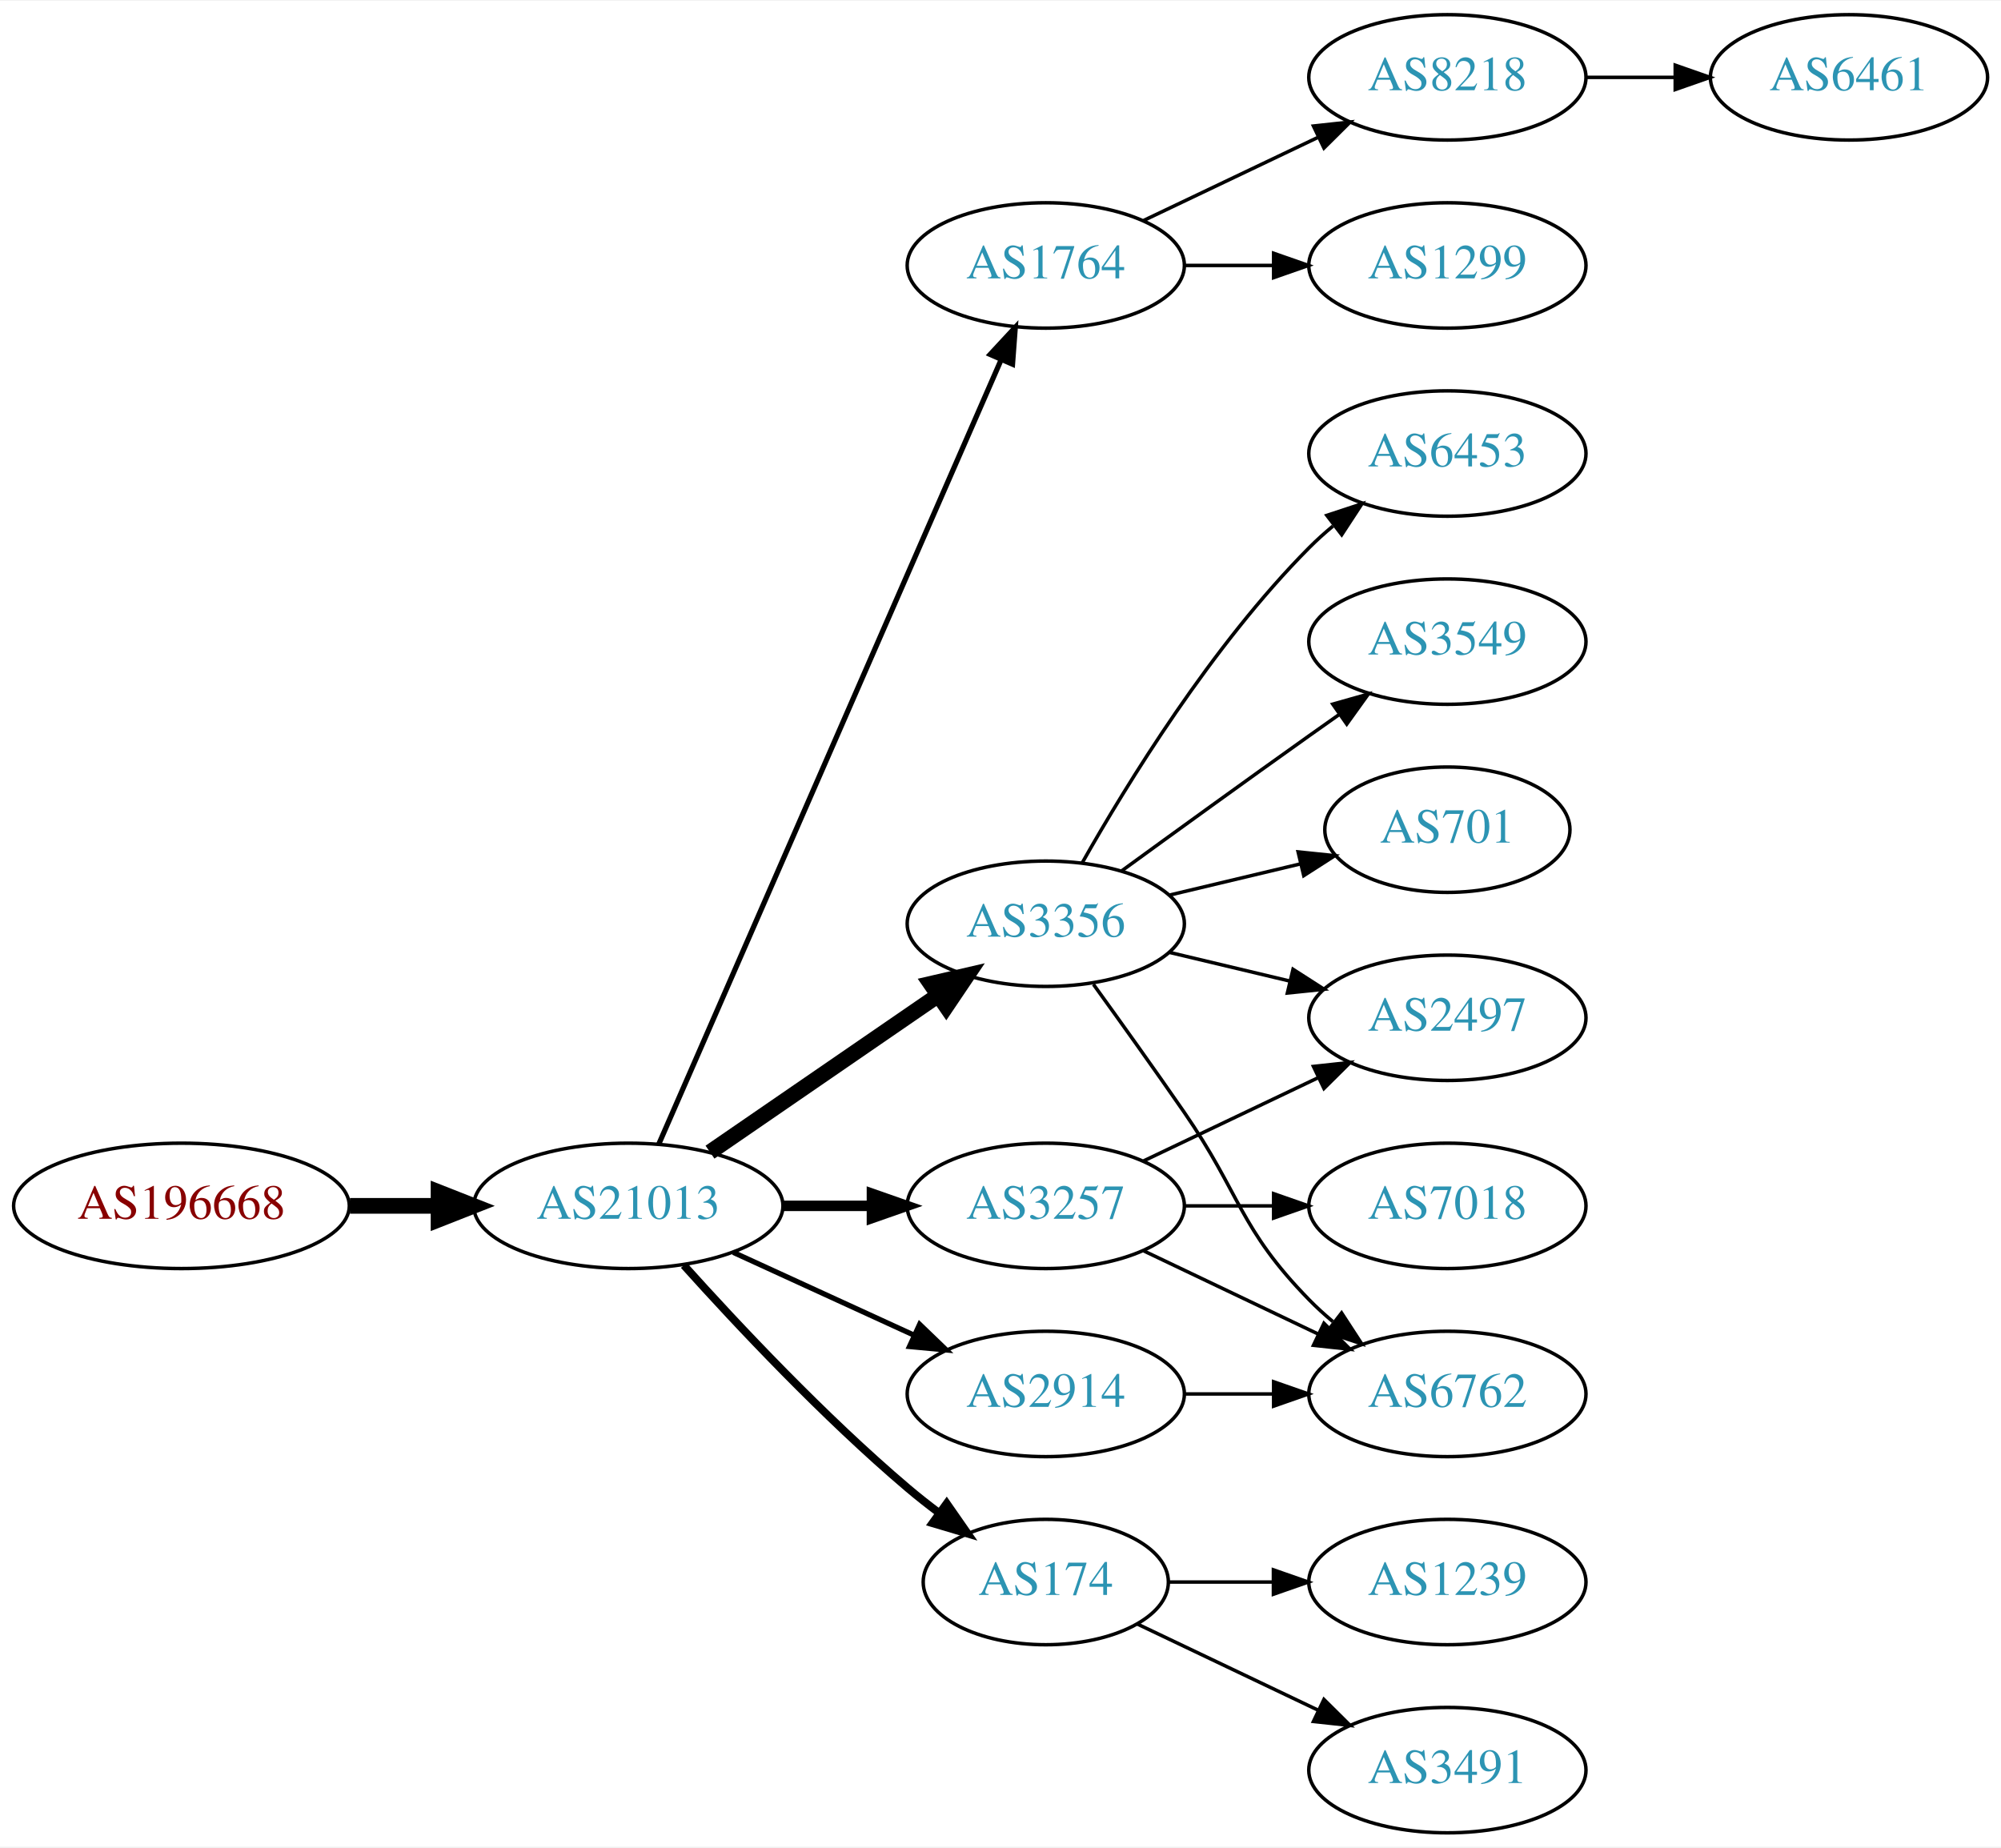
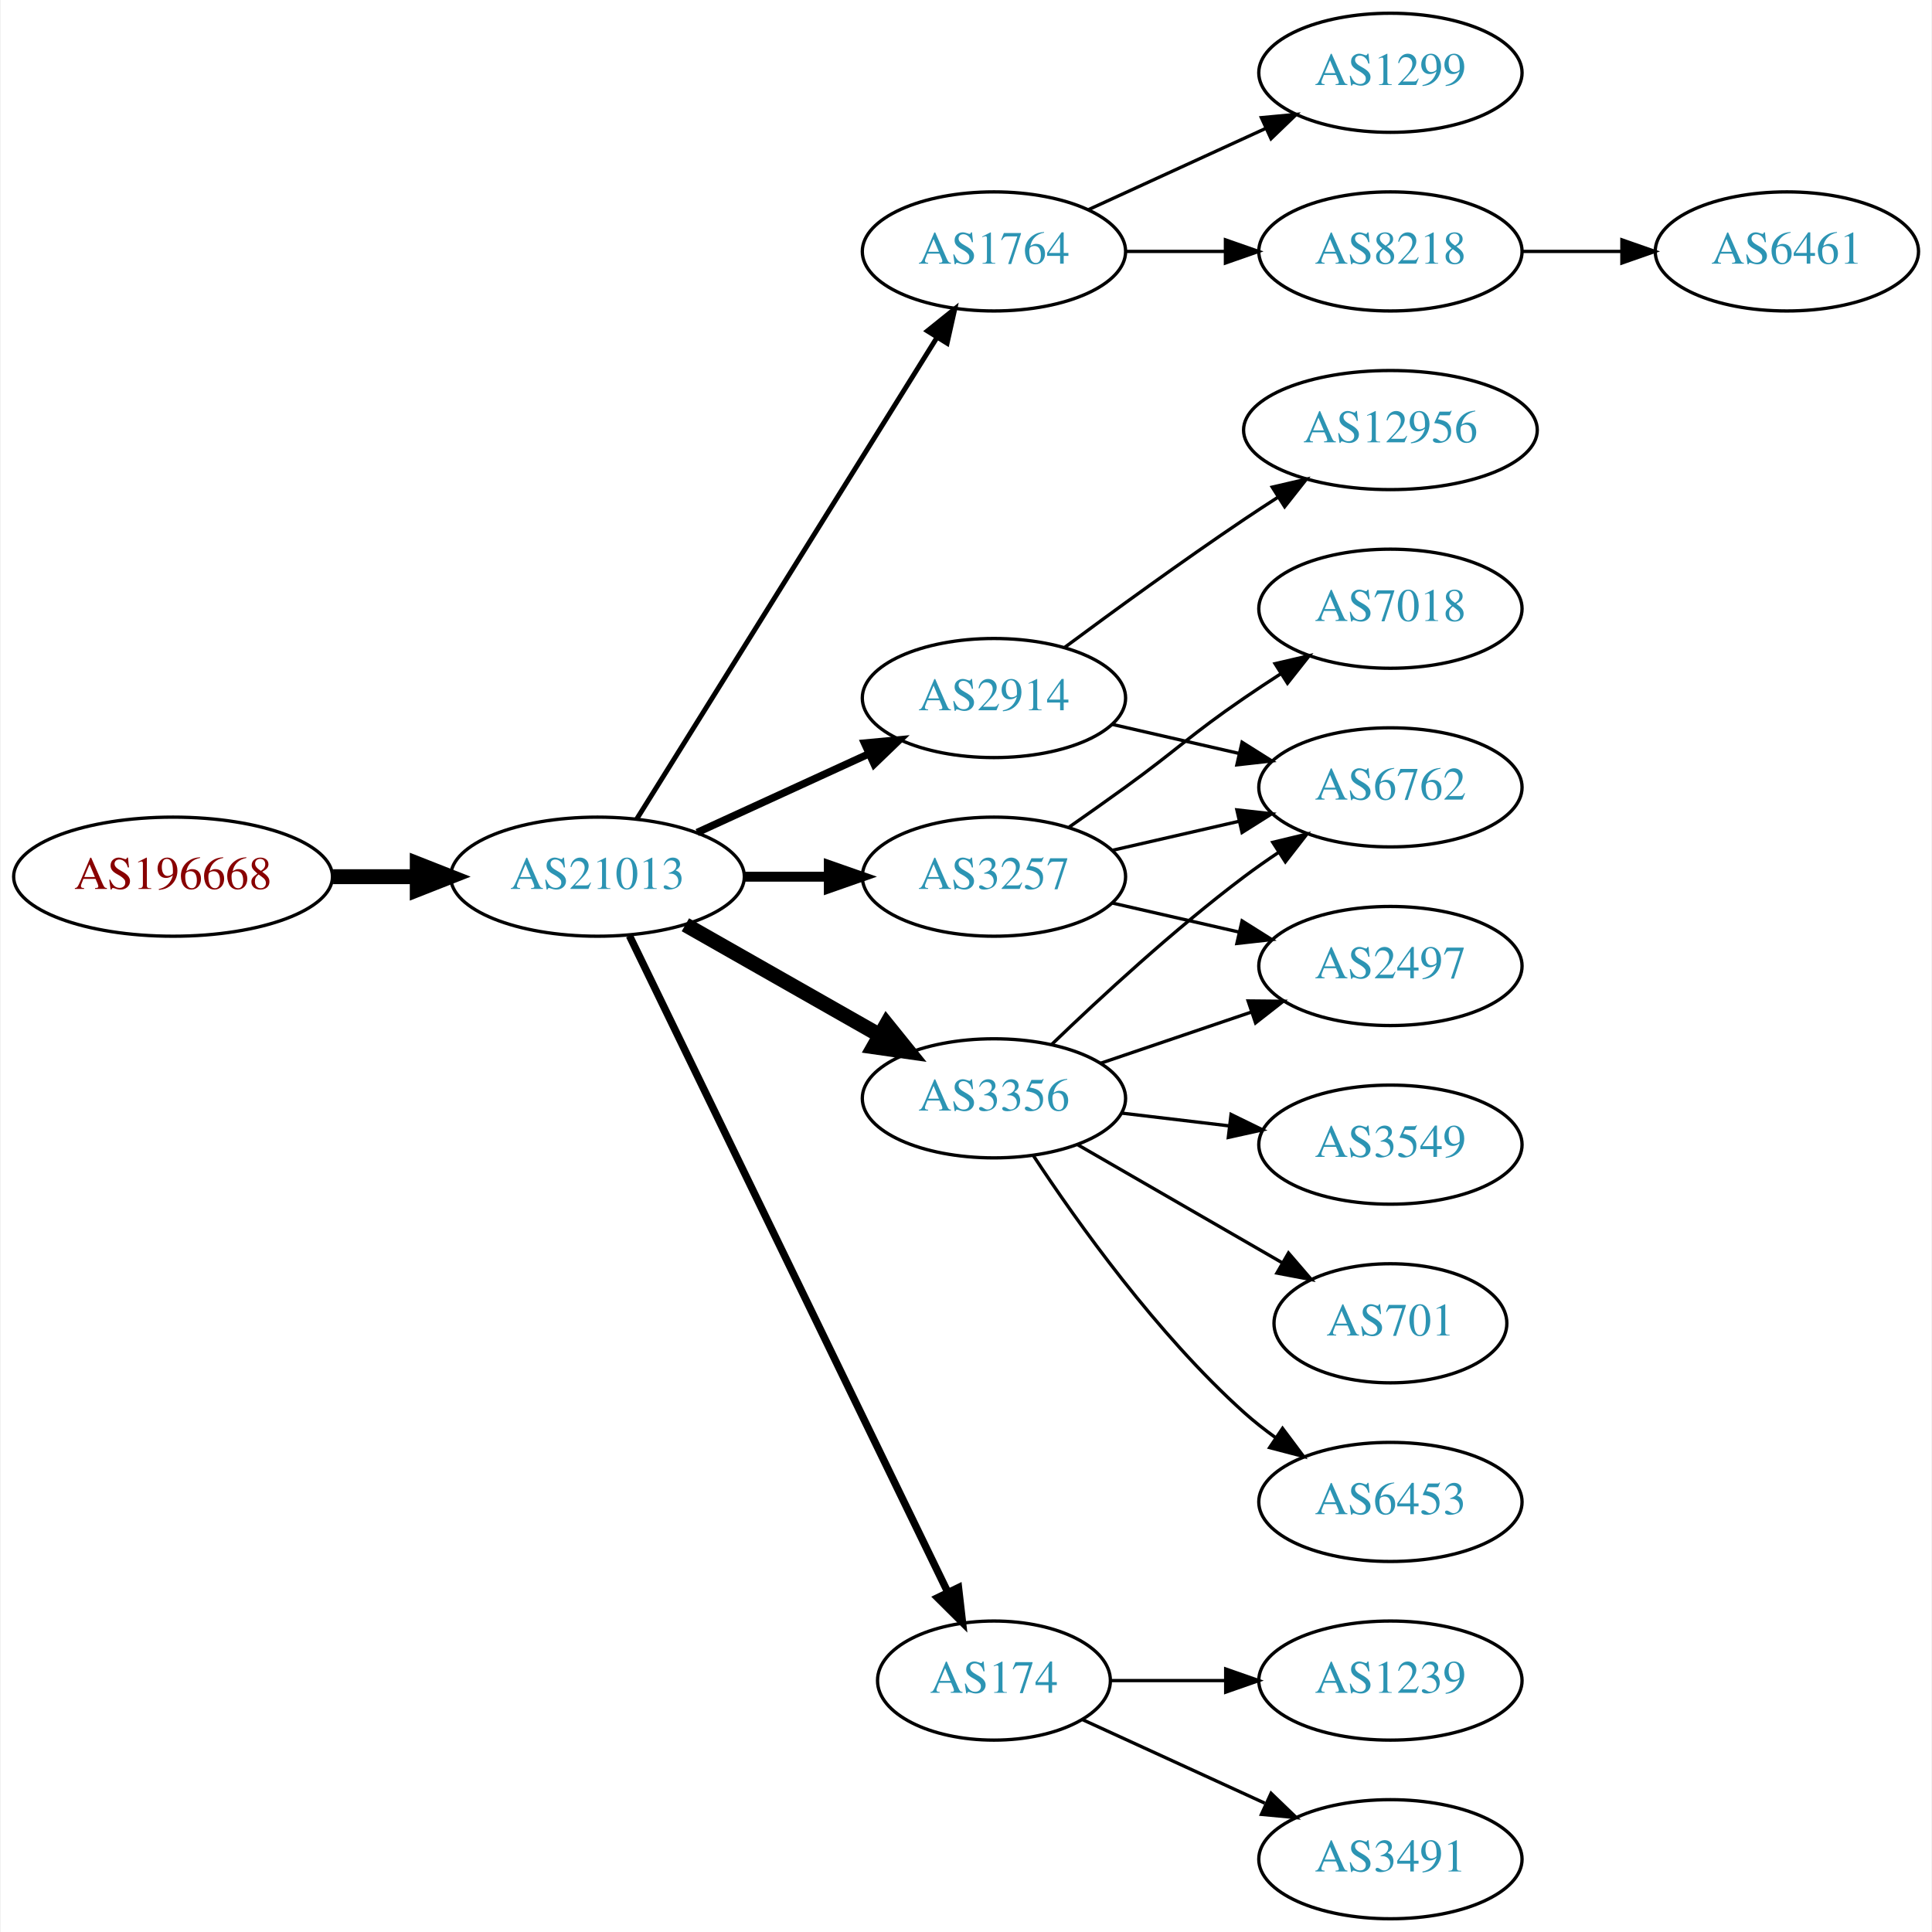
- <svg xmlns="http://www.w3.org/2000/svg" xmlns:xlink="http://www.w3.org/1999/xlink" width="574pt" height="530pt" viewBox="0.00 0.00 574.46 530.00">
-   <g id="graph0" class="graph" transform="scale(1 1) rotate(0) translate(4 526)">
-     <polygon fill="white" stroke="none" points="-4,4 -4,-526 570.463,-526 570.463,4 -4,4" />
+ <svg xmlns="http://www.w3.org/2000/svg" xmlns:xlink="http://www.w3.org/1999/xlink" width="584pt" height="584pt" viewBox="0.00 0.00 583.56 584.00">
+   <g id="graph0" class="graph" transform="scale(1 1) rotate(0) translate(4 580)">
+     <polygon fill="white" stroke="none" points="-4,4 -4,-580 579.562,-580 579.562,4 -4,4" />
    <g id="node1" class="node">
      <g id="a_node1">
        <a xlink:href="/asn/196668" xlink:title="AS196668 ~ LISEC Holding GmbH [AT]">
-           <ellipse fill="#ffffff" stroke="black" cx="48.096" cy="-180" rx="48.192" ry="18" />
-           <text text-anchor="middle" x="48.096" y="-176.3" font-family="Times,serif" font-size="14.00" fill="#880000">AS196668</text>
+           <ellipse fill="#ffffff" stroke="black" cx="48.096" cy="-315" rx="48.192" ry="18" />
+           <text text-anchor="middle" x="48.096" y="-311.3" font-family="Times,serif" font-size="14.00" fill="#880000">AS196668</text>
        </a>
      </g>
    </g>
    <g id="node2" class="node">
      <g id="a_node2">
        <a xlink:href="/asn/21013" xlink:title="AS21013 ~ Wels, AT [AT]">
-           <ellipse fill="#ffffff" stroke="black" cx="176.388" cy="-180" rx="44.393" ry="18" />
-           <text text-anchor="middle" x="176.388" y="-176.3" font-family="Times,serif" font-size="14.00" fill="#2c94b3">AS21013</text>
+           <ellipse fill="#ffffff" stroke="black" cx="176.388" cy="-315" rx="44.393" ry="18" />
+           <text text-anchor="middle" x="176.388" y="-311.3" font-family="Times,serif" font-size="14.00" fill="#2c94b3">AS21013</text>
        </a>
      </g>
    </g>
    <g id="edge1" class="edge">
-       <path fill="none" stroke="black" stroke-width="4.5" d="M96.481,-180C104.742,-180 113.386,-180 121.799,-180" />
-       <polygon fill="black" stroke="black" stroke-width="4.5" points="121.904,-183.938 131.904,-180 121.904,-176.063 121.904,-183.938" />
+       <path fill="none" stroke="black" stroke-width="4.5" d="M96.481,-315C104.742,-315 113.386,-315 121.799,-315" />
+       <polygon fill="black" stroke="black" stroke-width="4.5" points="121.904,-318.938 131.904,-315 121.904,-311.063 121.904,-318.938" />
    </g>
    <g id="node3" class="node">
      <g id="a_node3">
        <a xlink:href="/asn/1764" xlink:title="AS1764 ~ NEXTLAYER-AS [AT]">
-           <ellipse fill="#ffffff" stroke="black" cx="296.23" cy="-450" rx="39.794" ry="18" />
-           <text text-anchor="middle" x="296.23" y="-446.3" font-family="Times,serif" font-size="14.00" fill="#2c94b3">AS1764</text>
+           <ellipse fill="#ffffff" stroke="black" cx="296.23" cy="-504" rx="39.794" ry="18" />
+           <text text-anchor="middle" x="296.23" y="-500.3" font-family="Times,serif" font-size="14.00" fill="#2c94b3">AS1764</text>
        </a>
      </g>
    </g>
    <g id="edge2" class="edge">
-       <path fill="none" stroke="black" stroke-width="1.5" d="M185.12,-197.715C205.221,-243.771 259.229,-367.514 283.332,-422.739" />
-       <polygon fill="black" stroke="black" stroke-width="1.5" points="280.262,-424.454 287.47,-432.219 286.677,-421.654 280.262,-424.454" />
+       <path fill="none" stroke="black" stroke-width="1.5" d="M188.263,-332.442C209.046,-365.775 254.507,-438.686 278.935,-477.866" />
+       <polygon fill="black" stroke="black" stroke-width="1.5" points="276.12,-479.966 284.381,-486.6 282.06,-476.263 276.12,-479.966" />
    </g>
    <g id="node4" class="node">
      <g id="a_node4">
-         <a xlink:href="/asn/3356" xlink:title="AS3356 ~ Level 3 Parent, LLC [US]">
-           <ellipse fill="#ffffff" stroke="black" cx="296.23" cy="-261" rx="39.794" ry="18" />
-           <text text-anchor="middle" x="296.23" y="-257.3" font-family="Times,serif" font-size="14.00" fill="#2c94b3">AS3356</text>
+         <a xlink:href="/asn/3257" xlink:title="AS3257 ~ GTT [DE]">
+           <ellipse fill="#ffffff" stroke="black" cx="296.23" cy="-315" rx="39.794" ry="18" />
+           <text text-anchor="middle" x="296.23" y="-311.3" font-family="Times,serif" font-size="14.00" fill="#2c94b3">AS3257</text>
        </a>
      </g>
    </g>
    <g id="edge3" class="edge">
-       <path fill="none" stroke="black" stroke-width="4.5" d="M199.83,-195.426C218.412,-208.198 244.972,-226.455 265.352,-240.463" />
-       <polygon fill="black" stroke="black" stroke-width="4.5" points="263.195,-243.758 273.666,-246.178 267.656,-237.269 263.195,-243.758" />
+       <path fill="none" stroke="black" stroke-width="3" d="M220.599,-315C228.911,-315 237.674,-315 246.156,-315" />
+       <polygon fill="black" stroke="black" stroke-width="3" points="246.315,-318.5 256.315,-315 246.315,-311.5 246.315,-318.5" />
    </g>
    <g id="node5" class="node">
      <g id="a_node5">
-         <a xlink:href="/asn/3257" xlink:title="AS3257 ~ GTT [DE]">
-           <ellipse fill="#ffffff" stroke="black" cx="296.23" cy="-180" rx="39.794" ry="18" />
-           <text text-anchor="middle" x="296.23" y="-176.3" font-family="Times,serif" font-size="14.00" fill="#2c94b3">AS3257</text>
-         </a>
-       </g>
-     </g>
-     <g id="edge4" class="edge">
-       <path fill="none" stroke="black" stroke-width="3" d="M220.599,-180C228.911,-180 237.674,-180 246.156,-180" />
-       <polygon fill="black" stroke="black" stroke-width="3" points="246.315,-183.5 256.315,-180 246.315,-176.5 246.315,-183.5" />
-     </g>
-     <g id="node6" class="node">
-       <g id="a_node6">
        <a xlink:href="/asn/174" xlink:title="AS174 ~ Cogent Communications [US]">
          <ellipse fill="#ffffff" stroke="black" cx="296.23" cy="-72" rx="35.194" ry="18" />
          <text text-anchor="middle" x="296.23" y="-68.3" font-family="Times,serif" font-size="14.00" fill="#2c94b3">AS174</text>
        </a>
      </g>
    </g>
+     <g id="edge4" class="edge">
+       <path fill="none" stroke="black" stroke-width="2.25" d="M186.053,-297.132C206.533,-254.899 258.021,-148.728 282.247,-98.773" />
+       <polygon fill="black" stroke="black" stroke-width="2.25" points="285.497,-100.092 286.711,-89.567 279.198,-97.037 285.497,-100.092" />
+     </g>
+     <g id="node6" class="node">
+       <g id="a_node6">
+         <a xlink:href="/asn/2914" xlink:title="AS2914 ~ NTT America, Inc. [US]">
+           <ellipse fill="#ffffff" stroke="black" cx="296.23" cy="-369" rx="39.794" ry="18" />
+           <text text-anchor="middle" x="296.23" y="-365.3" font-family="Times,serif" font-size="14.00" fill="#2c94b3">AS2914</text>
+         </a>
+       </g>
+     </g>
    <g id="edge5" class="edge">
-       <path fill="none" stroke="black" stroke-width="2.25" d="M192.32,-162.956C207.646,-145.903 232.582,-119.35 256.584,-99 259.436,-96.582 262.501,-94.167 265.612,-91.831" />
-       <polygon fill="black" stroke="black" stroke-width="2.25" points="267.785,-94.578 273.84,-85.884 263.685,-88.905 267.785,-94.578" />
+       <path fill="none" stroke="black" stroke-width="2.25" d="M206.517,-328.348C222.128,-335.502 241.526,-344.391 258.198,-352.03" />
+       <polygon fill="black" stroke="black" stroke-width="2.25" points="257.101,-355.378 267.65,-356.362 260.017,-349.014 257.101,-355.378" />
    </g>
    <g id="node7" class="node">
      <g id="a_node7">
-         <a xlink:href="/asn/2914" xlink:title="AS2914 ~ NTT America, Inc. [US]">
-           <ellipse fill="#ffffff" stroke="black" cx="296.23" cy="-126" rx="39.794" ry="18" />
-           <text text-anchor="middle" x="296.23" y="-122.3" font-family="Times,serif" font-size="14.00" fill="#2c94b3">AS2914</text>
+         <a xlink:href="/asn/3356" xlink:title="AS3356 ~ Level 3 Parent, LLC [US]">
+           <ellipse fill="#ffffff" stroke="black" cx="296.23" cy="-248" rx="39.794" ry="18" />
+           <text text-anchor="middle" x="296.23" y="-244.3" font-family="Times,serif" font-size="14.00" fill="#2c94b3">AS3356</text>
        </a>
      </g>
    </g>
    <g id="edge6" class="edge">
-       <path fill="none" stroke="black" stroke-width="1.5" d="M206.517,-166.652C222.128,-159.498 241.526,-150.609 258.198,-142.97" />
-       <polygon fill="black" stroke="black" stroke-width="1.5" points="260.017,-145.986 267.65,-138.638 257.101,-139.622 260.017,-145.986" />
+       <path fill="none" stroke="black" stroke-width="4.5" d="M202.958,-300.462C220.177,-290.672 243.062,-277.66 261.733,-267.045" />
+       <polygon fill="black" stroke="black" stroke-width="4.5" points="263.77,-270.416 270.517,-262.05 259.878,-263.57 263.77,-270.416" />
    </g>
    <g id="node8" class="node">
      <g id="a_node8">
        <a xlink:href="/asn/8218" xlink:title="AS8218 ~ legacy Neotelecoms [FR]">
-           <ellipse fill="#ffffff" stroke="black" cx="411.523" cy="-504" rx="39.794" ry="18" />
-           <text text-anchor="middle" x="411.523" y="-500.3" font-family="Times,serif" font-size="14.00" fill="#2c94b3">AS8218</text>
+           <ellipse fill="#ffffff" stroke="black" cx="416.073" cy="-504" rx="39.794" ry="18" />
+           <text text-anchor="middle" x="416.073" y="-500.3" font-family="Times,serif" font-size="14.00" fill="#2c94b3">AS8218</text>
        </a>
      </g>
    </g>
    <g id="edge7" class="edge">
-       <path fill="none" stroke="black" d="M324.367,-462.934C339.361,-470.081 358.182,-479.052 374.405,-486.785" />
-       <polygon fill="black" stroke="black" points="373.075,-490.028 383.608,-491.171 376.087,-483.709 373.075,-490.028" />
+       <path fill="none" stroke="black" d="M336.143,-504C345.696,-504 356.046,-504 366.008,-504" />
+       <polygon fill="black" stroke="black" points="366.201,-507.5 376.201,-504 366.201,-500.5 366.201,-507.5" />
    </g>
    <g id="node9" class="node">
      <g id="a_node9">
        <a xlink:href="/asn/1299" xlink:title="AS1299 ~ Telia Carrier [EU]">
-           <ellipse fill="#ffffff" stroke="black" cx="411.523" cy="-450" rx="39.794" ry="18" />
-           <text text-anchor="middle" x="411.523" y="-446.3" font-family="Times,serif" font-size="14.00" fill="#2c94b3">AS1299</text>
+           <ellipse fill="#ffffff" stroke="black" cx="416.073" cy="-558" rx="39.794" ry="18" />
+           <text text-anchor="middle" x="416.073" y="-554.3" font-family="Times,serif" font-size="14.00" fill="#2c94b3">AS1299</text>
        </a>
      </g>
    </g>
    <g id="edge8" class="edge">
-       <path fill="none" stroke="black" d="M335.902,-450C344.105,-450 352.869,-450 361.401,-450" />
-       <polygon fill="black" stroke="black" points="361.641,-453.5 371.641,-450 361.641,-446.5 361.641,-453.5" />
+       <path fill="none" stroke="black" d="M324.859,-516.661C340.816,-523.973 361.087,-533.261 378.369,-541.181" />
+       <polygon fill="black" stroke="black" points="377.068,-544.435 387.617,-545.419 379.984,-538.071 377.068,-544.435" />
    </g>
    <g id="node11" class="node">
      <g id="a_node11">
-         <a xlink:href="/asn/3549" xlink:title="AS3549 ~ Level 3 Parent, LLC [US]">
-           <ellipse fill="#ffffff" stroke="black" cx="411.523" cy="-342" rx="39.794" ry="18" />
-           <text text-anchor="middle" x="411.523" y="-338.3" font-family="Times,serif" font-size="14.00" fill="#2c94b3">AS3549</text>
+         <a xlink:href="/asn/6762" xlink:title="AS6762 ~ TELECOM ITALIA SPARKLE S.p.A. [IT]">
+           <ellipse fill="#ffffff" stroke="black" cx="416.073" cy="-342" rx="39.794" ry="18" />
+           <text text-anchor="middle" x="416.073" y="-338.3" font-family="Times,serif" font-size="14.00" fill="#2c94b3">AS6762</text>
        </a>
      </g>
    </g>
    <g id="edge10" class="edge">
-       <path fill="none" stroke="black" d="M318.078,-276.222C333.012,-287.091 353.626,-302.025 371.877,-315 374.697,-317.005 377.64,-319.085 380.588,-321.159" />
-       <polygon fill="black" stroke="black" points="378.616,-324.05 388.813,-326.926 382.634,-318.319 378.616,-324.05" />
+       <path fill="none" stroke="black" d="M331.949,-322.955C343.949,-325.704 357.57,-328.825 370.263,-331.733" />
+       <polygon fill="black" stroke="black" points="369.665,-335.187 380.194,-334.009 371.229,-328.364 369.665,-335.187" />
    </g>
    <g id="node12" class="node">
      <g id="a_node12">
-         <a xlink:href="/asn/6762" xlink:title="AS6762 ~ TELECOM ITALIA SPARKLE S.p.A. [IT]">
-           <ellipse fill="#ffffff" stroke="black" cx="411.523" cy="-126" rx="39.794" ry="18" />
-           <text text-anchor="middle" x="411.523" y="-122.3" font-family="Times,serif" font-size="14.00" fill="#2c94b3">AS6762</text>
+         <a xlink:href="/asn/2497" xlink:title="AS2497 ~ Internet Initiative Japan Inc. [JP]">
+           <ellipse fill="#ffffff" stroke="black" cx="416.073" cy="-288" rx="39.794" ry="18" />
+           <text text-anchor="middle" x="416.073" y="-284.3" font-family="Times,serif" font-size="14.00" fill="#2c94b3">AS2497</text>
        </a>
      </g>
    </g>
    <g id="edge11" class="edge">
-       <path fill="none" stroke="black" d="M309.909,-243.594C317.525,-233.063 327.358,-219.33 335.877,-207 352.272,-183.269 351.704,-173.617 371.877,-153 373.969,-150.861 376.253,-148.782 378.63,-146.79" />
-       <polygon fill="black" stroke="black" points="381.148,-149.268 386.929,-140.389 376.873,-143.725 381.148,-149.268" />
+       <path fill="none" stroke="black" d="M331.949,-307.045C343.949,-304.296 357.57,-301.175 370.263,-298.267" />
+       <polygon fill="black" stroke="black" points="371.229,-301.636 380.194,-295.991 369.665,-294.813 371.229,-301.636" />
    </g>
    <g id="node13" class="node">
      <g id="a_node13">
-         <a xlink:href="/asn/701" xlink:title="AS701 ~ UUNET [US]">
-           <ellipse fill="#ffffff" stroke="black" cx="411.523" cy="-288" rx="35.194" ry="18" />
-           <text text-anchor="middle" x="411.523" y="-284.3" font-family="Times,serif" font-size="14.00" fill="#2c94b3">AS701</text>
+         <a xlink:href="/asn/7018" xlink:title="AS7018 ~ AT&amp;T Services, Inc. [US]">
+           <ellipse fill="#ffffff" stroke="black" cx="416.073" cy="-396" rx="39.794" ry="18" />
+           <text text-anchor="middle" x="416.073" y="-392.3" font-family="Times,serif" font-size="14.00" fill="#2c94b3">AS7018</text>
        </a>
      </g>
    </g>
    <g id="edge12" class="edge">
-       <path fill="none" stroke="black" d="M331.837,-269.248C343.632,-272.058 356.937,-275.229 369.204,-278.153" />
-       <polygon fill="black" stroke="black" points="368.67,-281.624 379.209,-280.537 370.293,-274.814 368.67,-281.624" />
+       <path fill="none" stroke="black" d="M318.987,-330.009C324.522,-333.879 330.44,-338.064 335.877,-342 352.076,-353.729 355.382,-357.689 371.877,-369 375.405,-371.419 379.142,-373.889 382.884,-376.302" />
+       <polygon fill="black" stroke="black" points="381.205,-379.382 391.524,-381.784 384.955,-373.472 381.205,-379.382" />
+     </g>
+     <g id="node15" class="node">
+       <g id="a_node15">
+         <a xlink:href="/asn/3491" xlink:title="AS3491 ~ PCCW Global, Inc. [US]">
+           <ellipse fill="#ffffff" stroke="black" cx="416.073" cy="-18" rx="39.794" ry="18" />
+           <text text-anchor="middle" x="416.073" y="-14.3" font-family="Times,serif" font-size="14.00" fill="#2c94b3">AS3491</text>
+         </a>
+       </g>
+     </g>
+     <g id="edge15" class="edge">
+       <path fill="none" stroke="black" d="M323.091,-60.15C339.212,-52.762 360.214,-43.138 378.079,-34.952" />
+       <polygon fill="black" stroke="black" points="379.998,-37.923 387.631,-30.575 377.082,-31.559 379.998,-37.923" />
+     </g>
+     <g id="node16" class="node">
+       <g id="a_node16">
+         <a xlink:href="/asn/1239" xlink:title="AS1239 ~ Sprint [US]">
+           <ellipse fill="#ffffff" stroke="black" cx="416.073" cy="-72" rx="39.794" ry="18" />
+           <text text-anchor="middle" x="416.073" y="-68.3" font-family="Times,serif" font-size="14.00" fill="#2c94b3">AS1239</text>
+         </a>
+       </g>
+     </g>
+     <g id="edge16" class="edge">
+       <path fill="none" stroke="black" d="M331.632,-72C342.456,-72 354.623,-72 366.25,-72" />
+       <polygon fill="black" stroke="black" points="366.281,-75.5 376.281,-72 366.281,-68.5 366.281,-75.5" />
+     </g>
+     <g id="edge13" class="edge">
+       <path fill="none" stroke="black" d="M331.949,-361.045C343.949,-358.296 357.57,-355.175 370.263,-352.267" />
+       <polygon fill="black" stroke="black" points="371.229,-355.636 380.194,-349.991 369.665,-348.813 371.229,-355.636" />
    </g>
    <g id="node14" class="node">
      <g id="a_node14">
-         <a xlink:href="/asn/6453" xlink:title="AS6453 ~ TATA COMMUNICATIONS (AMERICA) INC [US]">
-           <ellipse fill="#ffffff" stroke="black" cx="411.523" cy="-396" rx="39.794" ry="18" />
-           <text text-anchor="middle" x="411.523" y="-392.3" font-family="Times,serif" font-size="14.00" fill="#2c94b3">AS6453</text>
-         </a>
-       </g>
-     </g>
-     <g id="edge13" class="edge">
-       <path fill="none" stroke="black" d="M306.69,-278.49C319.472,-301.096 343.904,-340.886 371.877,-369 373.987,-371.121 376.283,-373.188 378.669,-375.171" />
-       <polygon fill="black" stroke="black" points="376.921,-378.242 386.984,-381.556 381.184,-372.69 376.921,-378.242" />
-     </g>
-     <g id="node15" class="node">
-       <g id="a_node15">
-         <a xlink:href="/asn/2497" xlink:title="AS2497 ~ Internet Initiative Japan Inc. [JP]">
-           <ellipse fill="#ffffff" stroke="black" cx="411.523" cy="-234" rx="39.794" ry="18" />
-           <text text-anchor="middle" x="411.523" y="-230.3" font-family="Times,serif" font-size="14.00" fill="#2c94b3">AS2497</text>
+         <a xlink:href="/asn/12956" xlink:title="AS12956 ~ TELXIUS [ES]">
+           <ellipse fill="#ffffff" stroke="black" cx="416.073" cy="-450" rx="44.393" ry="18" />
+           <text text-anchor="middle" x="416.073" y="-446.3" font-family="Times,serif" font-size="14.00" fill="#2c94b3">AS12956</text>
        </a>
      </g>
    </g>
    <g id="edge14" class="edge">
-       <path fill="none" stroke="black" d="M331.837,-252.752C342.709,-250.162 354.863,-247.265 366.305,-244.538" />
-       <polygon fill="black" stroke="black" points="367.212,-247.92 376.128,-242.197 365.589,-241.111 367.212,-247.92" />
-     </g>
-     <g id="edge15" class="edge">
-       <path fill="none" stroke="black" d="M324.367,-167.066C339.361,-159.919 358.182,-150.948 374.405,-143.215" />
-       <polygon fill="black" stroke="black" points="376.087,-146.291 383.608,-138.829 373.075,-139.972 376.087,-146.291" />
-     </g>
-     <g id="edge16" class="edge">
-       <path fill="none" stroke="black" d="M324.367,-192.934C339.361,-200.081 358.182,-209.052 374.405,-216.785" />
-       <polygon fill="black" stroke="black" points="373.075,-220.028 383.608,-221.171 376.087,-213.709 373.075,-220.028" />
-     </g>
-     <g id="node16" class="node">
-       <g id="a_node16">
-         <a xlink:href="/asn/7018" xlink:title="AS7018 ~ AT&amp;T Services, Inc. [US]">
-           <ellipse fill="#ffffff" stroke="black" cx="411.523" cy="-180" rx="39.794" ry="18" />
-           <text text-anchor="middle" x="411.523" y="-176.3" font-family="Times,serif" font-size="14.00" fill="#2c94b3">AS7018</text>
-         </a>
-       </g>
+       <path fill="none" stroke="black" d="M317.56,-384.277C332.423,-395.304 353.167,-410.407 371.877,-423 375.167,-425.215 378.629,-427.482 382.104,-429.715" />
+       <polygon fill="black" stroke="black" points="380.351,-432.748 390.671,-435.148 384.1,-426.837 380.351,-432.748" />
    </g>
    <g id="edge17" class="edge">
-       <path fill="none" stroke="black" d="M335.902,-180C344.105,-180 352.869,-180 361.401,-180" />
-       <polygon fill="black" stroke="black" points="361.641,-183.5 371.641,-180 361.641,-176.5 361.641,-183.5" />
+       <path fill="none" stroke="black" d="M313.707,-264.309C328.376,-278.449 350.726,-299.086 371.877,-315 375.216,-317.512 378.794,-320.017 382.409,-322.432" />
+       <polygon fill="black" stroke="black" points="380.517,-325.376 390.816,-327.862 384.315,-319.496 380.517,-325.376" />
+     </g>
+     <g id="edge20" class="edge">
+       <path fill="none" stroke="black" d="M328.5,-258.614C342.484,-263.361 359.155,-269.019 374.116,-274.098" />
+       <polygon fill="black" stroke="black" points="373.062,-277.436 383.656,-277.336 375.312,-270.808 373.062,-277.436" />
    </g>
    <g id="node17" class="node">
      <g id="a_node17">
-         <a xlink:href="/asn/1239" xlink:title="AS1239 ~ Sprint [US]">
-           <ellipse fill="#ffffff" stroke="black" cx="411.523" cy="-72" rx="39.794" ry="18" />
-           <text text-anchor="middle" x="411.523" y="-68.3" font-family="Times,serif" font-size="14.00" fill="#2c94b3">AS1239</text>
+         <a xlink:href="/asn/3549" xlink:title="AS3549 ~ Level 3 Parent, LLC [US]">
+           <ellipse fill="#ffffff" stroke="black" cx="416.073" cy="-234" rx="39.794" ry="18" />
+           <text text-anchor="middle" x="416.073" y="-230.3" font-family="Times,serif" font-size="14.00" fill="#2c94b3">AS3549</text>
        </a>
      </g>
    </g>
    <g id="edge18" class="edge">
-       <path fill="none" stroke="black" d="M331.529,-72C340.906,-72 351.257,-72 361.291,-72" />
-       <polygon fill="black" stroke="black" points="361.58,-75.5 371.58,-72 361.58,-68.5 361.58,-75.5" />
+       <path fill="none" stroke="black" d="M334.84,-243.532C345.151,-242.307 356.469,-240.962 367.269,-239.679" />
+       <polygon fill="black" stroke="black" points="367.898,-243.129 377.416,-238.474 367.073,-236.178 367.898,-243.129" />
    </g>
    <g id="node18" class="node">
      <g id="a_node18">
-         <a xlink:href="/asn/3491" xlink:title="AS3491 ~ PCCW Global, Inc. [US]">
-           <ellipse fill="#ffffff" stroke="black" cx="411.523" cy="-18" rx="39.794" ry="18" />
-           <text text-anchor="middle" x="411.523" y="-14.3" font-family="Times,serif" font-size="14.00" fill="#2c94b3">AS3491</text>
+         <a xlink:href="/asn/701" xlink:title="AS701 ~ UUNET [US]">
+           <ellipse fill="#ffffff" stroke="black" cx="416.073" cy="-180" rx="35.194" ry="18" />
+           <text text-anchor="middle" x="416.073" y="-176.3" font-family="Times,serif" font-size="14.00" fill="#2c94b3">AS701</text>
        </a>
      </g>
    </g>
    <g id="edge19" class="edge">
-       <path fill="none" stroke="black" d="M322.655,-59.881C337.958,-52.587 357.681,-43.187 374.563,-35.14" />
-       <polygon fill="black" stroke="black" points="376.082,-38.293 383.604,-30.831 373.071,-31.974 376.082,-38.293" />
-     </g>
-     <g id="edge20" class="edge">
-       <path fill="none" stroke="black" d="M335.902,-126C344.105,-126 352.869,-126 361.401,-126" />
-       <polygon fill="black" stroke="black" points="361.641,-129.5 371.641,-126 361.641,-122.5 361.641,-129.5" />
+       <path fill="none" stroke="black" d="M321.362,-234.075C339.266,-223.744 363.847,-209.559 383.342,-198.31" />
+       <polygon fill="black" stroke="black" points="385.262,-201.243 392.175,-193.213 381.764,-195.18 385.262,-201.243" />
+     </g>
+     <g id="node19" class="node">
+       <g id="a_node19">
+         <a xlink:href="/asn/6453" xlink:title="AS6453 ~ TATA COMMUNICATIONS (AMERICA) INC [US]">
+           <ellipse fill="#ffffff" stroke="black" cx="416.073" cy="-126" rx="39.794" ry="18" />
+           <text text-anchor="middle" x="416.073" y="-122.3" font-family="Times,serif" font-size="14.00" fill="#2c94b3">AS6453</text>
+         </a>
+       </g>
+     </g>
+     <g id="edge21" class="edge">
+       <path fill="none" stroke="black" d="M308.096,-230.748C321.419,-210.5 345.502,-176.685 371.877,-153 374.827,-150.35 378.07,-147.8 381.411,-145.396" />
+       <polygon fill="black" stroke="black" points="383.465,-148.233 389.811,-139.749 379.559,-142.424 383.465,-148.233" />
    </g>
    <g id="node10" class="node">
      <g id="a_node10">
        <a xlink:href="/asn/6461" xlink:title="AS6461 ~ Zayo Bandwidth [US]">
-           <ellipse fill="#ffffff" stroke="black" cx="526.816" cy="-504" rx="39.794" ry="18" />
-           <text text-anchor="middle" x="526.816" y="-500.3" font-family="Times,serif" font-size="14.00" fill="#2c94b3">AS6461</text>
+           <ellipse fill="#ffffff" stroke="black" cx="535.915" cy="-504" rx="39.794" ry="18" />
+           <text text-anchor="middle" x="535.915" y="-500.3" font-family="Times,serif" font-size="14.00" fill="#2c94b3">AS6461</text>
        </a>
      </g>
    </g>
    <g id="edge9" class="edge">
-       <path fill="none" stroke="black" d="M451.195,-504C459.398,-504 468.162,-504 476.694,-504" />
-       <polygon fill="black" stroke="black" points="476.934,-507.5 486.934,-504 476.933,-500.5 476.934,-507.5" />
+       <path fill="none" stroke="black" d="M455.985,-504C465.539,-504 475.888,-504 485.851,-504" />
+       <polygon fill="black" stroke="black" points="486.043,-507.5 496.043,-504 486.043,-500.5 486.043,-507.5" />
    </g>
  </g>
</svg>
